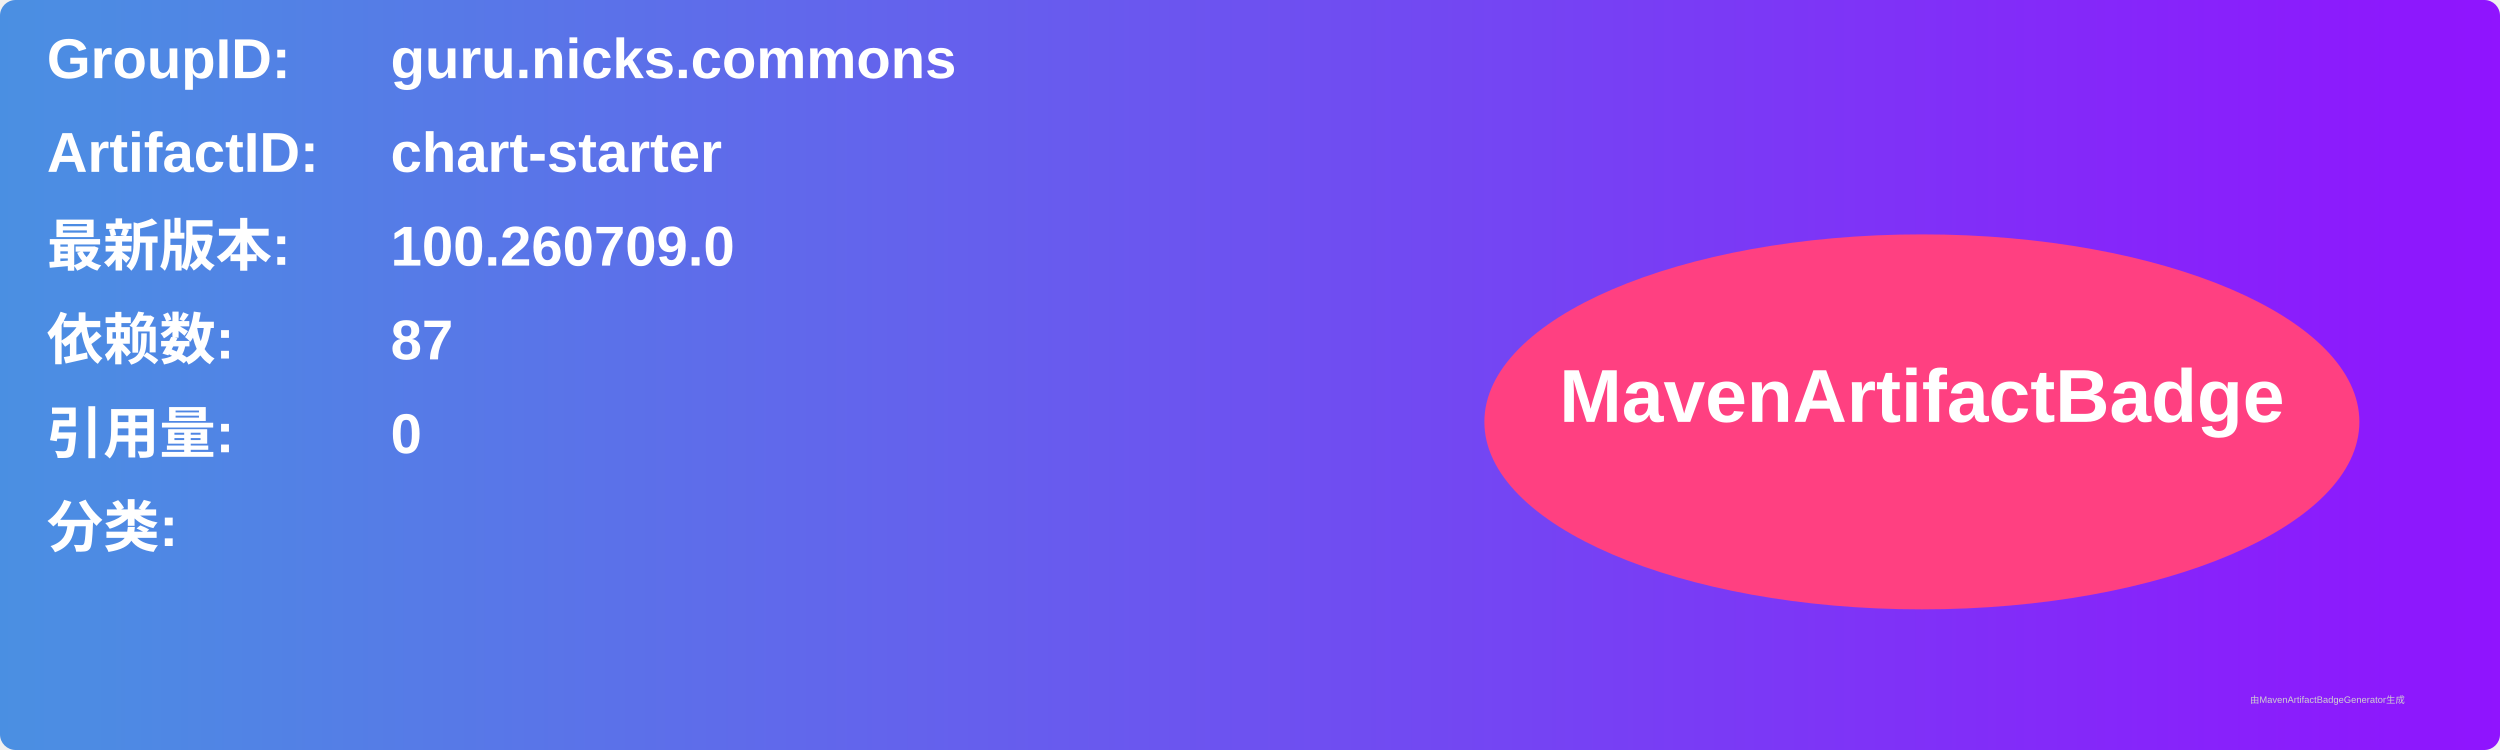
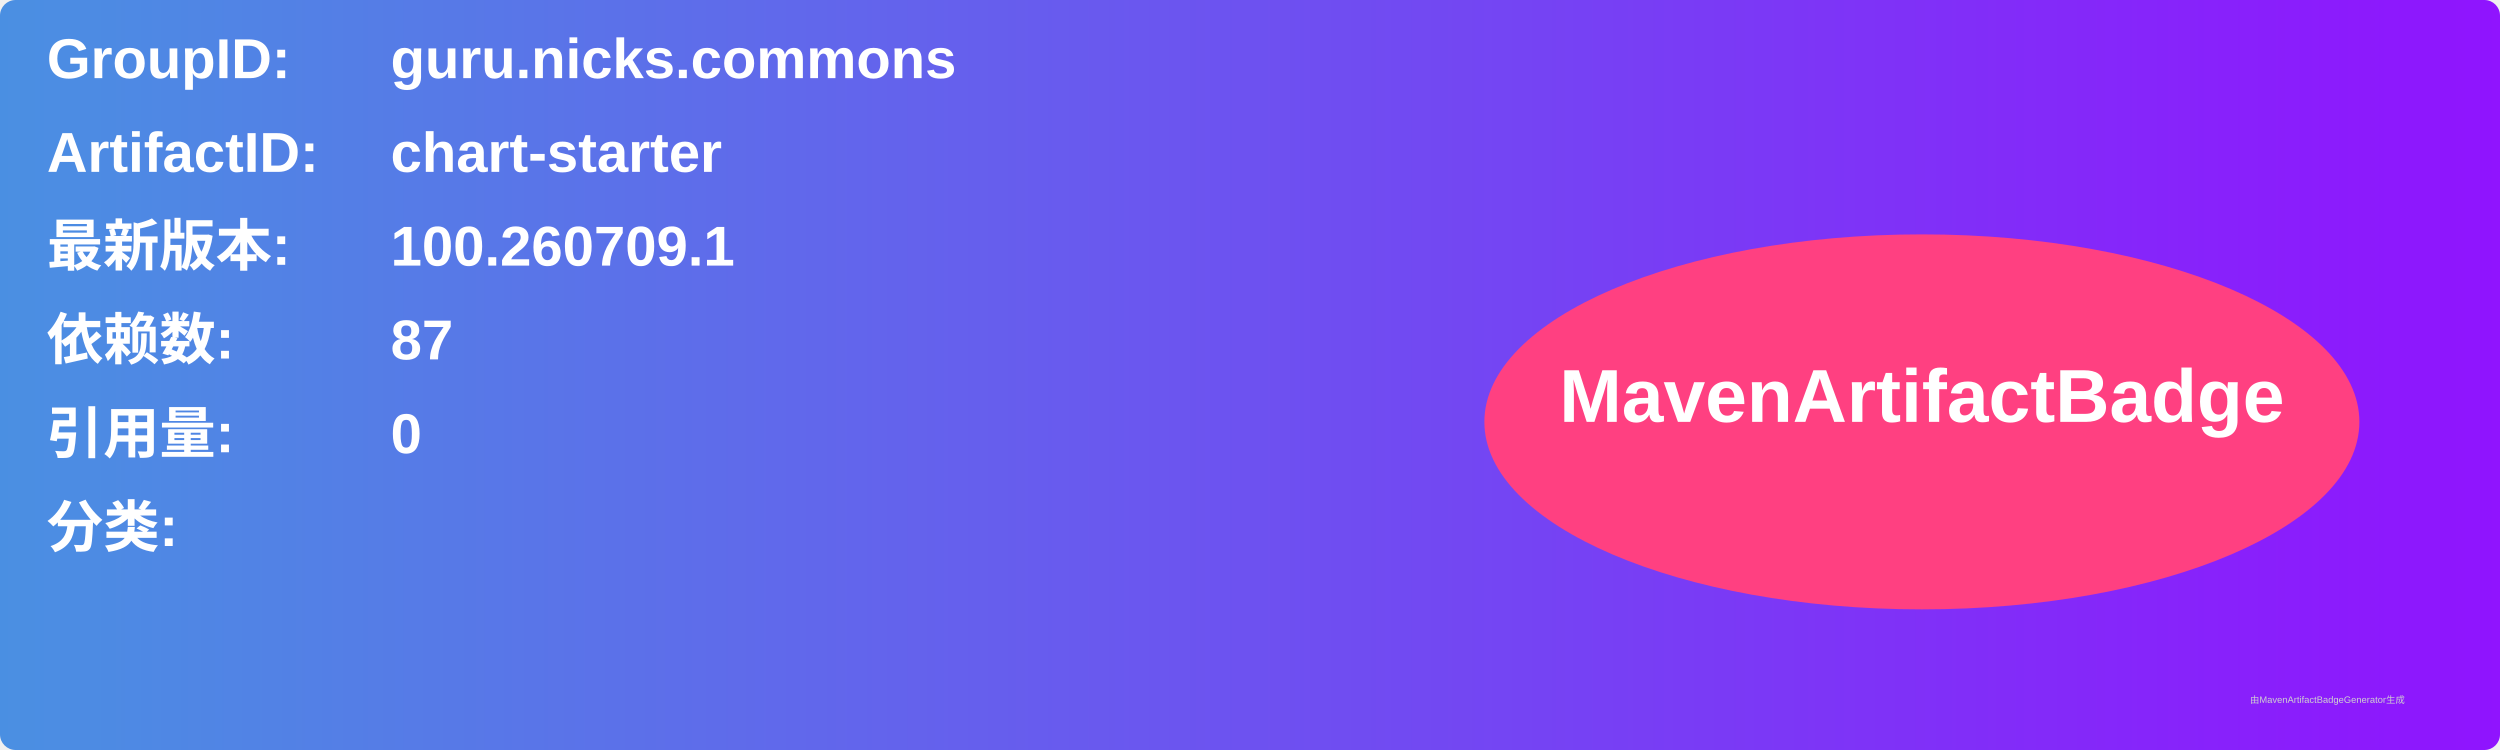
<svg xmlns="http://www.w3.org/2000/svg" width="800" height="240" viewBox="0 0 800 240">
  <linearGradient id="grad" x1="0%" y1="0%" x2="100%" y2="0%">
    <stop offset="0%" stop-color="#4a90e2" />
    <stop offset="100%" stop-color="#9013fe" />
  </linearGradient>
  <rect width="100%" height="100%" rx="5" ry="5" fill="url(#grad)" />
  <g transform="translate(15, 15)">
    <text x="0" y="10" font-family="Arial" font-size="18" fill="white" font-weight="bold" width="260">GroupID:</text>
    <text x="110" y="10" font-family="Arial" font-size="18" fill="white" font-weight="bold" width="460">guru.nicks.commons</text>
    <text x="0" y="40" font-family="Arial" font-size="18" fill="white" font-weight="bold" width="260">ArtifactID:</text>
    <text x="110" y="40" font-family="Arial" font-size="18" fill="white" font-weight="bold" width="460">chart-starter</text>
    <text x="0" y="70" font-family="Arial" font-size="18" fill="white" font-weight="bold">最新版本:</text>
    <text x="110" y="70" font-family="Arial" font-size="18" fill="white" font-weight="bold">
-       <tspan font-weight="bold">100.260709.0</tspan>
+       <tspan font-weight="bold">100.260709.1</tspan>
    </text>
    <text x="0" y="100" font-family="Arial" font-size="18" fill="white" font-weight="bold">依赖数: </text>
    <text x="110" y="100" font-family="Arial" font-size="18" fill="white">
      <tspan font-weight="bold">87</tspan>
    </text>
    <text x="0" y="130" font-family="Arial" font-size="18" fill="white" font-weight="bold">引用量: </text>
    <text x="110" y="130" font-family="Arial" font-size="18" fill="white">
      <tspan font-weight="bold">0</tspan>
    </text>
    <text x="0" y="160" font-family="Arial" font-size="18" fill="white" font-weight="bold">分类:</text>
    <text x="10" y="190" font-family="Arial" font-size="10" fill="white">
      <tspan font-weight="bold" />
    </text>
    <ellipse cx="600" cy="120" rx="140" ry="60" fill="#ff4081" />
    <text x="600" y="120" text-anchor="middle" font-family="Arial" font-size="24" fill="white" font-weight="bold">MavenArtifactBadge</text>
  </g>
  <text x="720" y="225" font-family="Arial" font-size="3" fill="#d0d0d0">由MavenArtifactBadgeGenerator生成</text>
</svg>
